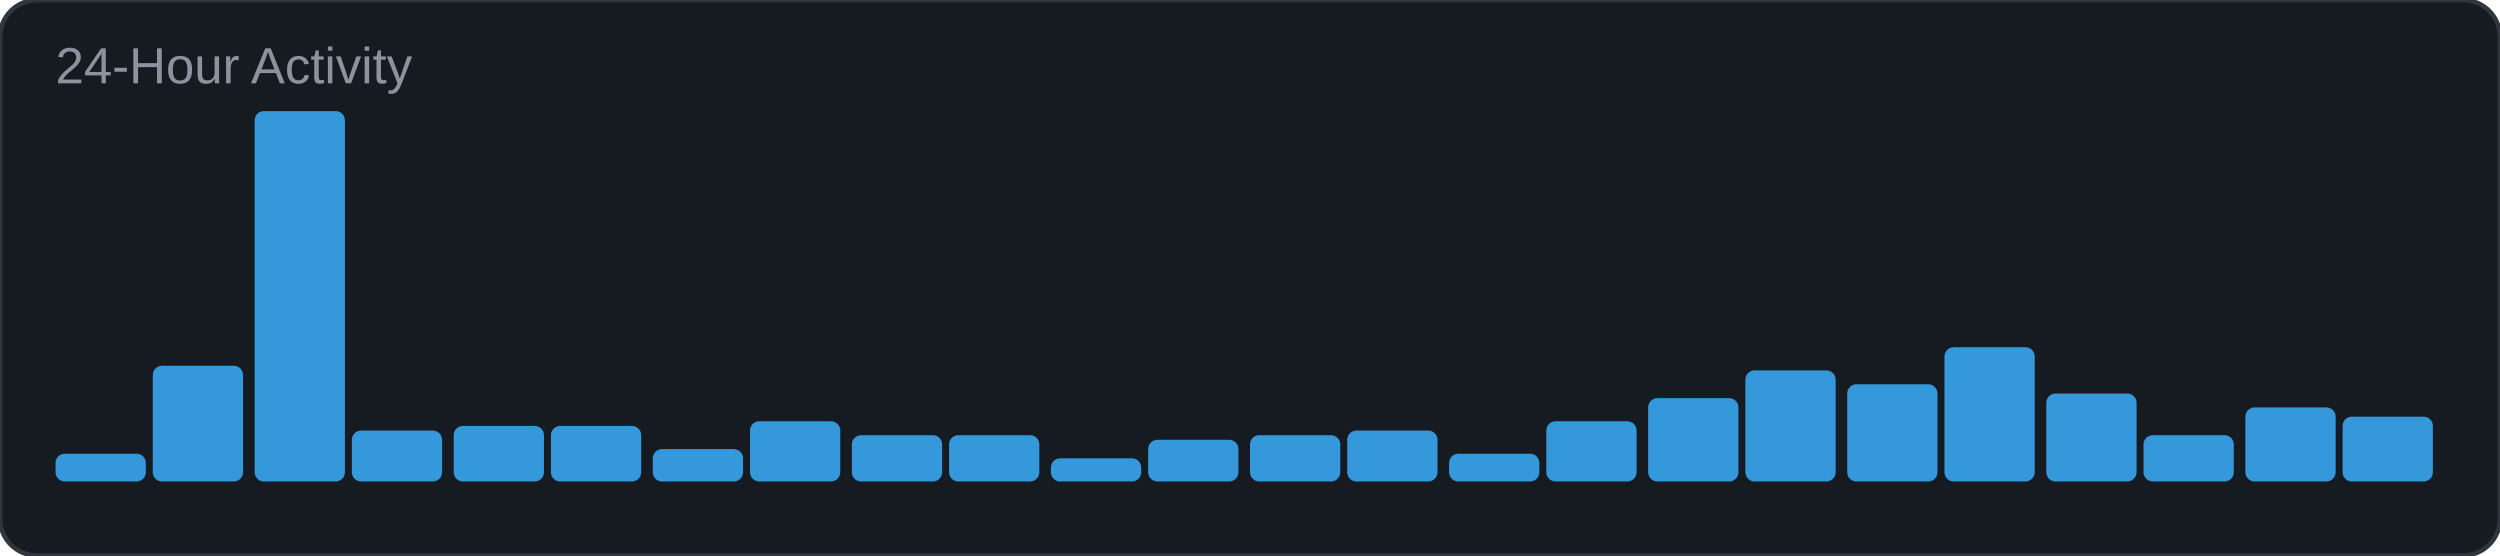
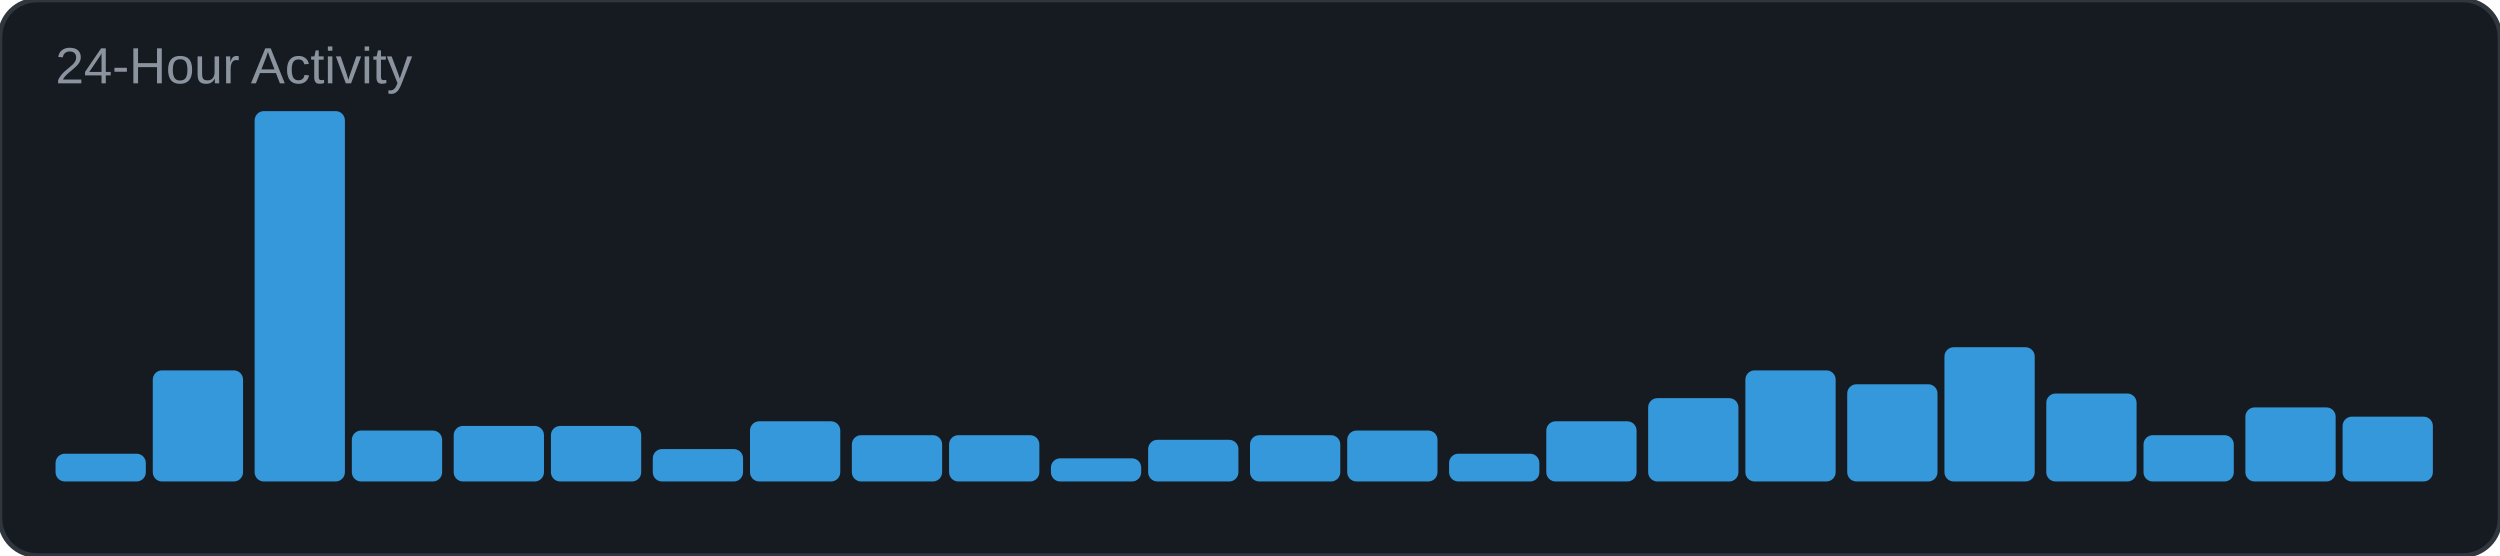
<svg xmlns="http://www.w3.org/2000/svg" width="540" height="120" viewBox="0 0 540 120">
  <rect width="540" height="120" rx="8" fill="#161b22" />
  <rect width="540" height="120" rx="8" fill="none" stroke="#30363d" stroke-width="1" />
  <text x="12" y="18" font-family="Arial, sans-serif" font-size="11" fill="#8b949e">24-Hour Activity</text>
  <rect x="12" y="98" width="19.5" height="6" rx="2" fill="#3498db" />
-   <rect x="33" y="79" width="19.5" height="25" rx="2" fill="#3498db" />
+   <rect x="33" y="80" width="19.5" height="24" rx="2" fill="#3498db" />
  <rect x="55" y="24" width="19.5" height="80" rx="2" fill="#3498db" />
  <rect x="76" y="93" width="19.5" height="11" rx="2" fill="#3498db" />
  <rect x="98" y="92" width="19.5" height="12" rx="2" fill="#3498db" />
  <rect x="119" y="92" width="19.5" height="12" rx="2" fill="#3498db" />
  <rect x="141" y="97" width="19.5" height="7" rx="2" fill="#3498db" />
  <rect x="162" y="91" width="19.5" height="13" rx="2" fill="#3498db" />
  <rect x="184" y="94" width="19.5" height="10" rx="2" fill="#3498db" />
  <rect x="205" y="94" width="19.5" height="10" rx="2" fill="#3498db" />
  <rect x="227" y="99" width="19.5" height="5" rx="2" fill="#3498db" />
  <rect x="248" y="95" width="19.5" height="9" rx="2" fill="#3498db" />
  <rect x="270" y="94" width="19.5" height="10" rx="2" fill="#3498db" />
  <rect x="291" y="93" width="19.5" height="11" rx="2" fill="#3498db" />
  <rect x="313" y="98" width="19.5" height="6" rx="2" fill="#3498db" />
  <rect x="334" y="91" width="19.5" height="13" rx="2" fill="#3498db" />
  <rect x="356" y="86" width="19.5" height="18" rx="2" fill="#3498db" />
  <rect x="377" y="80" width="19.5" height="24" rx="2" fill="#3498db" />
  <rect x="399" y="83" width="19.5" height="21" rx="2" fill="#3498db" />
  <rect x="420" y="75" width="19.5" height="29" rx="2" fill="#3498db" />
  <rect x="442" y="85" width="19.5" height="19" rx="2" fill="#3498db" />
  <rect x="463" y="94" width="19.5" height="10" rx="2" fill="#3498db" />
  <rect x="485" y="88" width="19.5" height="16" rx="2" fill="#3498db" />
  <rect x="506" y="90" width="19.5" height="14" rx="2" fill="#3498db" />
</svg>
